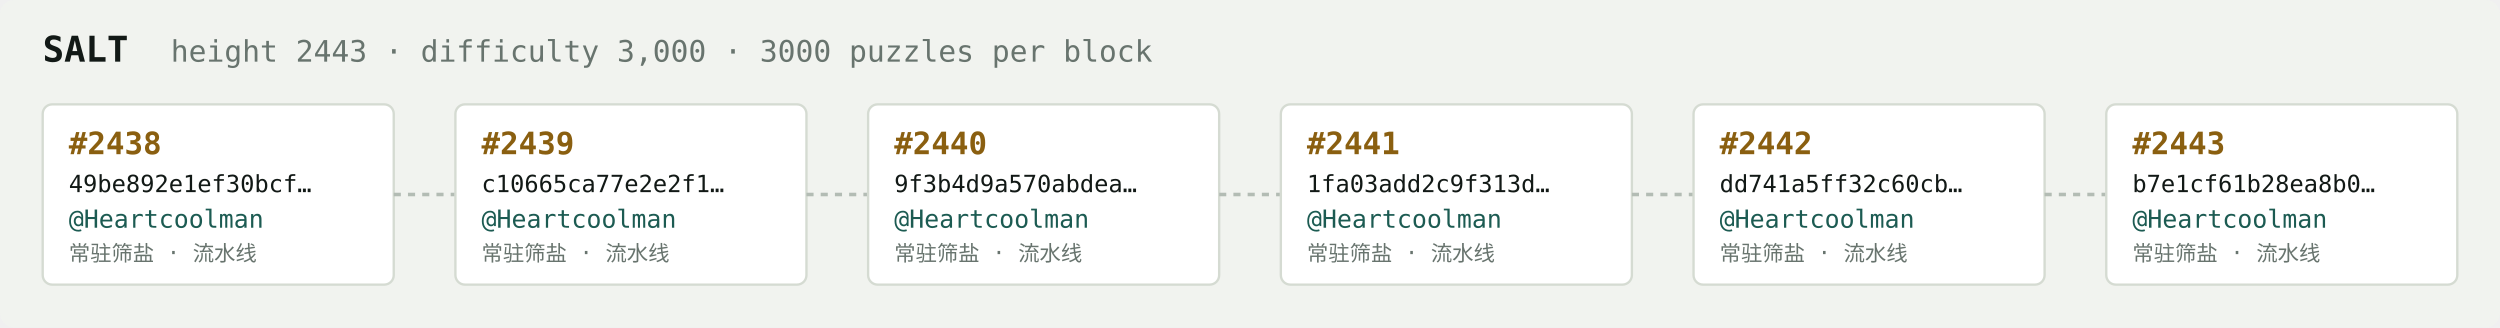
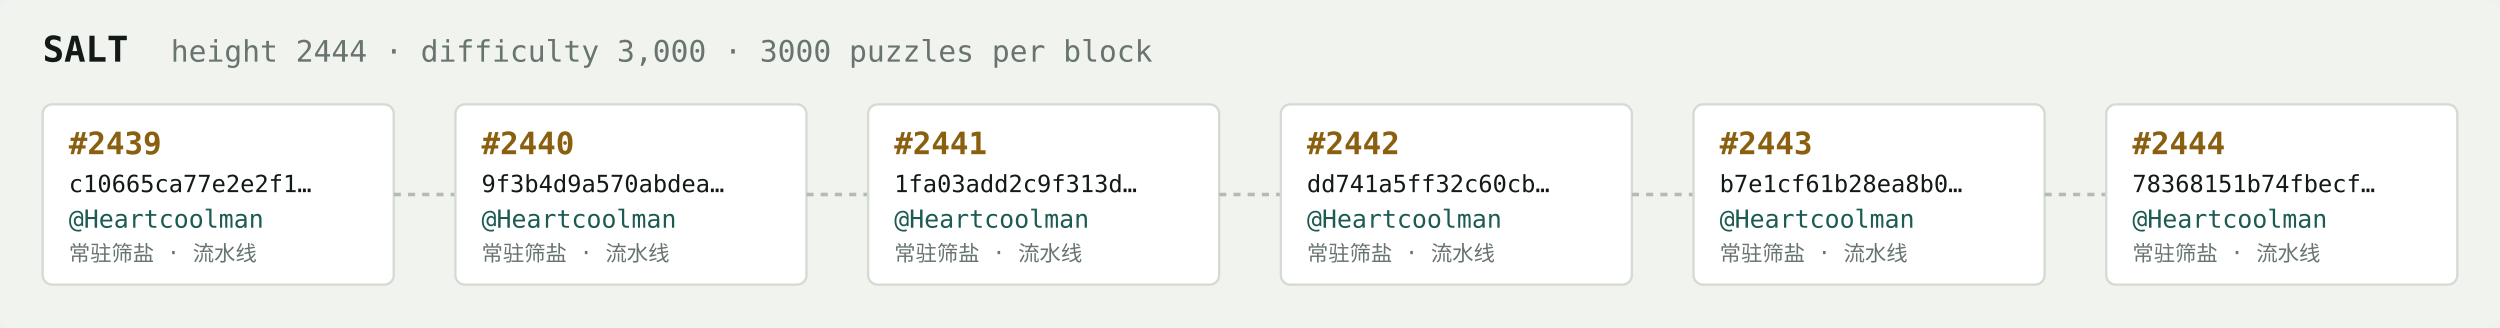
<svg xmlns="http://www.w3.org/2000/svg" width="1054" height="138" viewBox="0 0 1054 138" font-family="ui-monospace,SFMono-Regular,Menlo,monospace">
  <rect fill="#f1f3ef" width="1054" height="138" rx="6" />
  <text x="18" y="26" fill="#121916" font-size="15" font-weight="700">SALT</text>
-   <text x="72" y="26" fill="#68746e" font-size="12.5">height 2443 · difficulty 3,000 · 3000 puzzles per block</text>
+   <text x="72" y="26" fill="#68746e" font-size="12.5">height 2444 · difficulty 3,000 · 3000 puzzles per block</text>
  <rect x="18" y="44" width="148" height="76" rx="4" fill="#ffffff" stroke="#d5dbd2" stroke-width="1" />
-   <text x="29" y="65" fill="#8a5f10" font-size="13" font-weight="700">#2438</text>
-   <text x="29" y="81" fill="#121916" font-size="10">49be892e1ef30bcf…</text>
+   <text x="29" y="65" fill="#8a5f10" font-size="13" font-weight="700">#2439</text>
+   <text x="29" y="81" fill="#121916" font-size="10">c10665ca77e2e2f1…</text>
  <text x="29" y="96" fill="#1c5b52" font-size="10.5">@Heartcoolman</text>
  <text x="29" y="110" fill="#68746e" font-size="9">常驻筛盐 · 流水线</text>
  <line x1="166" y1="82.0" x2="192" y2="82.0" stroke="#b3bcb4" stroke-width="1.5" stroke-dasharray="3 3" />
  <rect x="192" y="44" width="148" height="76" rx="4" fill="#ffffff" stroke="#d5dbd2" stroke-width="1" />
-   <text x="203" y="65" fill="#8a5f10" font-size="13" font-weight="700">#2439</text>
-   <text x="203" y="81" fill="#121916" font-size="10">c10665ca77e2e2f1…</text>
+   <text x="203" y="65" fill="#8a5f10" font-size="13" font-weight="700">#2440</text>
+   <text x="203" y="81" fill="#121916" font-size="10">9f3b4d9a570abdea…</text>
  <text x="203" y="96" fill="#1c5b52" font-size="10.5">@Heartcoolman</text>
  <text x="203" y="110" fill="#68746e" font-size="9">常驻筛盐 · 流水线</text>
  <line x1="340" y1="82.0" x2="366" y2="82.0" stroke="#b3bcb4" stroke-width="1.5" stroke-dasharray="3 3" />
  <rect x="366" y="44" width="148" height="76" rx="4" fill="#ffffff" stroke="#d5dbd2" stroke-width="1" />
-   <text x="377" y="65" fill="#8a5f10" font-size="13" font-weight="700">#2440</text>
-   <text x="377" y="81" fill="#121916" font-size="10">9f3b4d9a570abdea…</text>
+   <text x="377" y="65" fill="#8a5f10" font-size="13" font-weight="700">#2441</text>
+   <text x="377" y="81" fill="#121916" font-size="10">1fa03add2c9f313d…</text>
  <text x="377" y="96" fill="#1c5b52" font-size="10.5">@Heartcoolman</text>
  <text x="377" y="110" fill="#68746e" font-size="9">常驻筛盐 · 流水线</text>
  <line x1="514" y1="82.0" x2="540" y2="82.0" stroke="#b3bcb4" stroke-width="1.5" stroke-dasharray="3 3" />
  <rect x="540" y="44" width="148" height="76" rx="4" fill="#ffffff" stroke="#d5dbd2" stroke-width="1" />
-   <text x="551" y="65" fill="#8a5f10" font-size="13" font-weight="700">#2441</text>
-   <text x="551" y="81" fill="#121916" font-size="10">1fa03add2c9f313d…</text>
+   <text x="551" y="65" fill="#8a5f10" font-size="13" font-weight="700">#2442</text>
+   <text x="551" y="81" fill="#121916" font-size="10">dd741a5ff32c60cb…</text>
  <text x="551" y="96" fill="#1c5b52" font-size="10.5">@Heartcoolman</text>
  <text x="551" y="110" fill="#68746e" font-size="9">常驻筛盐 · 流水线</text>
  <line x1="688" y1="82.0" x2="714" y2="82.0" stroke="#b3bcb4" stroke-width="1.5" stroke-dasharray="3 3" />
  <rect x="714" y="44" width="148" height="76" rx="4" fill="#ffffff" stroke="#d5dbd2" stroke-width="1" />
-   <text x="725" y="65" fill="#8a5f10" font-size="13" font-weight="700">#2442</text>
-   <text x="725" y="81" fill="#121916" font-size="10">dd741a5ff32c60cb…</text>
+   <text x="725" y="65" fill="#8a5f10" font-size="13" font-weight="700">#2443</text>
+   <text x="725" y="81" fill="#121916" font-size="10">b7e1cf61b28ea8b0…</text>
  <text x="725" y="96" fill="#1c5b52" font-size="10.5">@Heartcoolman</text>
  <text x="725" y="110" fill="#68746e" font-size="9">常驻筛盐 · 流水线</text>
  <line x1="862" y1="82.0" x2="888" y2="82.0" stroke="#b3bcb4" stroke-width="1.5" stroke-dasharray="3 3" />
  <rect x="888" y="44" width="148" height="76" rx="4" fill="#ffffff" stroke="#d5dbd2" stroke-width="1" />
-   <text x="899" y="65" fill="#8a5f10" font-size="13" font-weight="700">#2443</text>
-   <text x="899" y="81" fill="#121916" font-size="10">b7e1cf61b28ea8b0…</text>
+   <text x="899" y="65" fill="#8a5f10" font-size="13" font-weight="700">#2444</text>
+   <text x="899" y="81" fill="#121916" font-size="10">78368151b74fbecf…</text>
  <text x="899" y="96" fill="#1c5b52" font-size="10.5">@Heartcoolman</text>
  <text x="899" y="110" fill="#68746e" font-size="9">常驻筛盐 · 流水线</text>
</svg>
